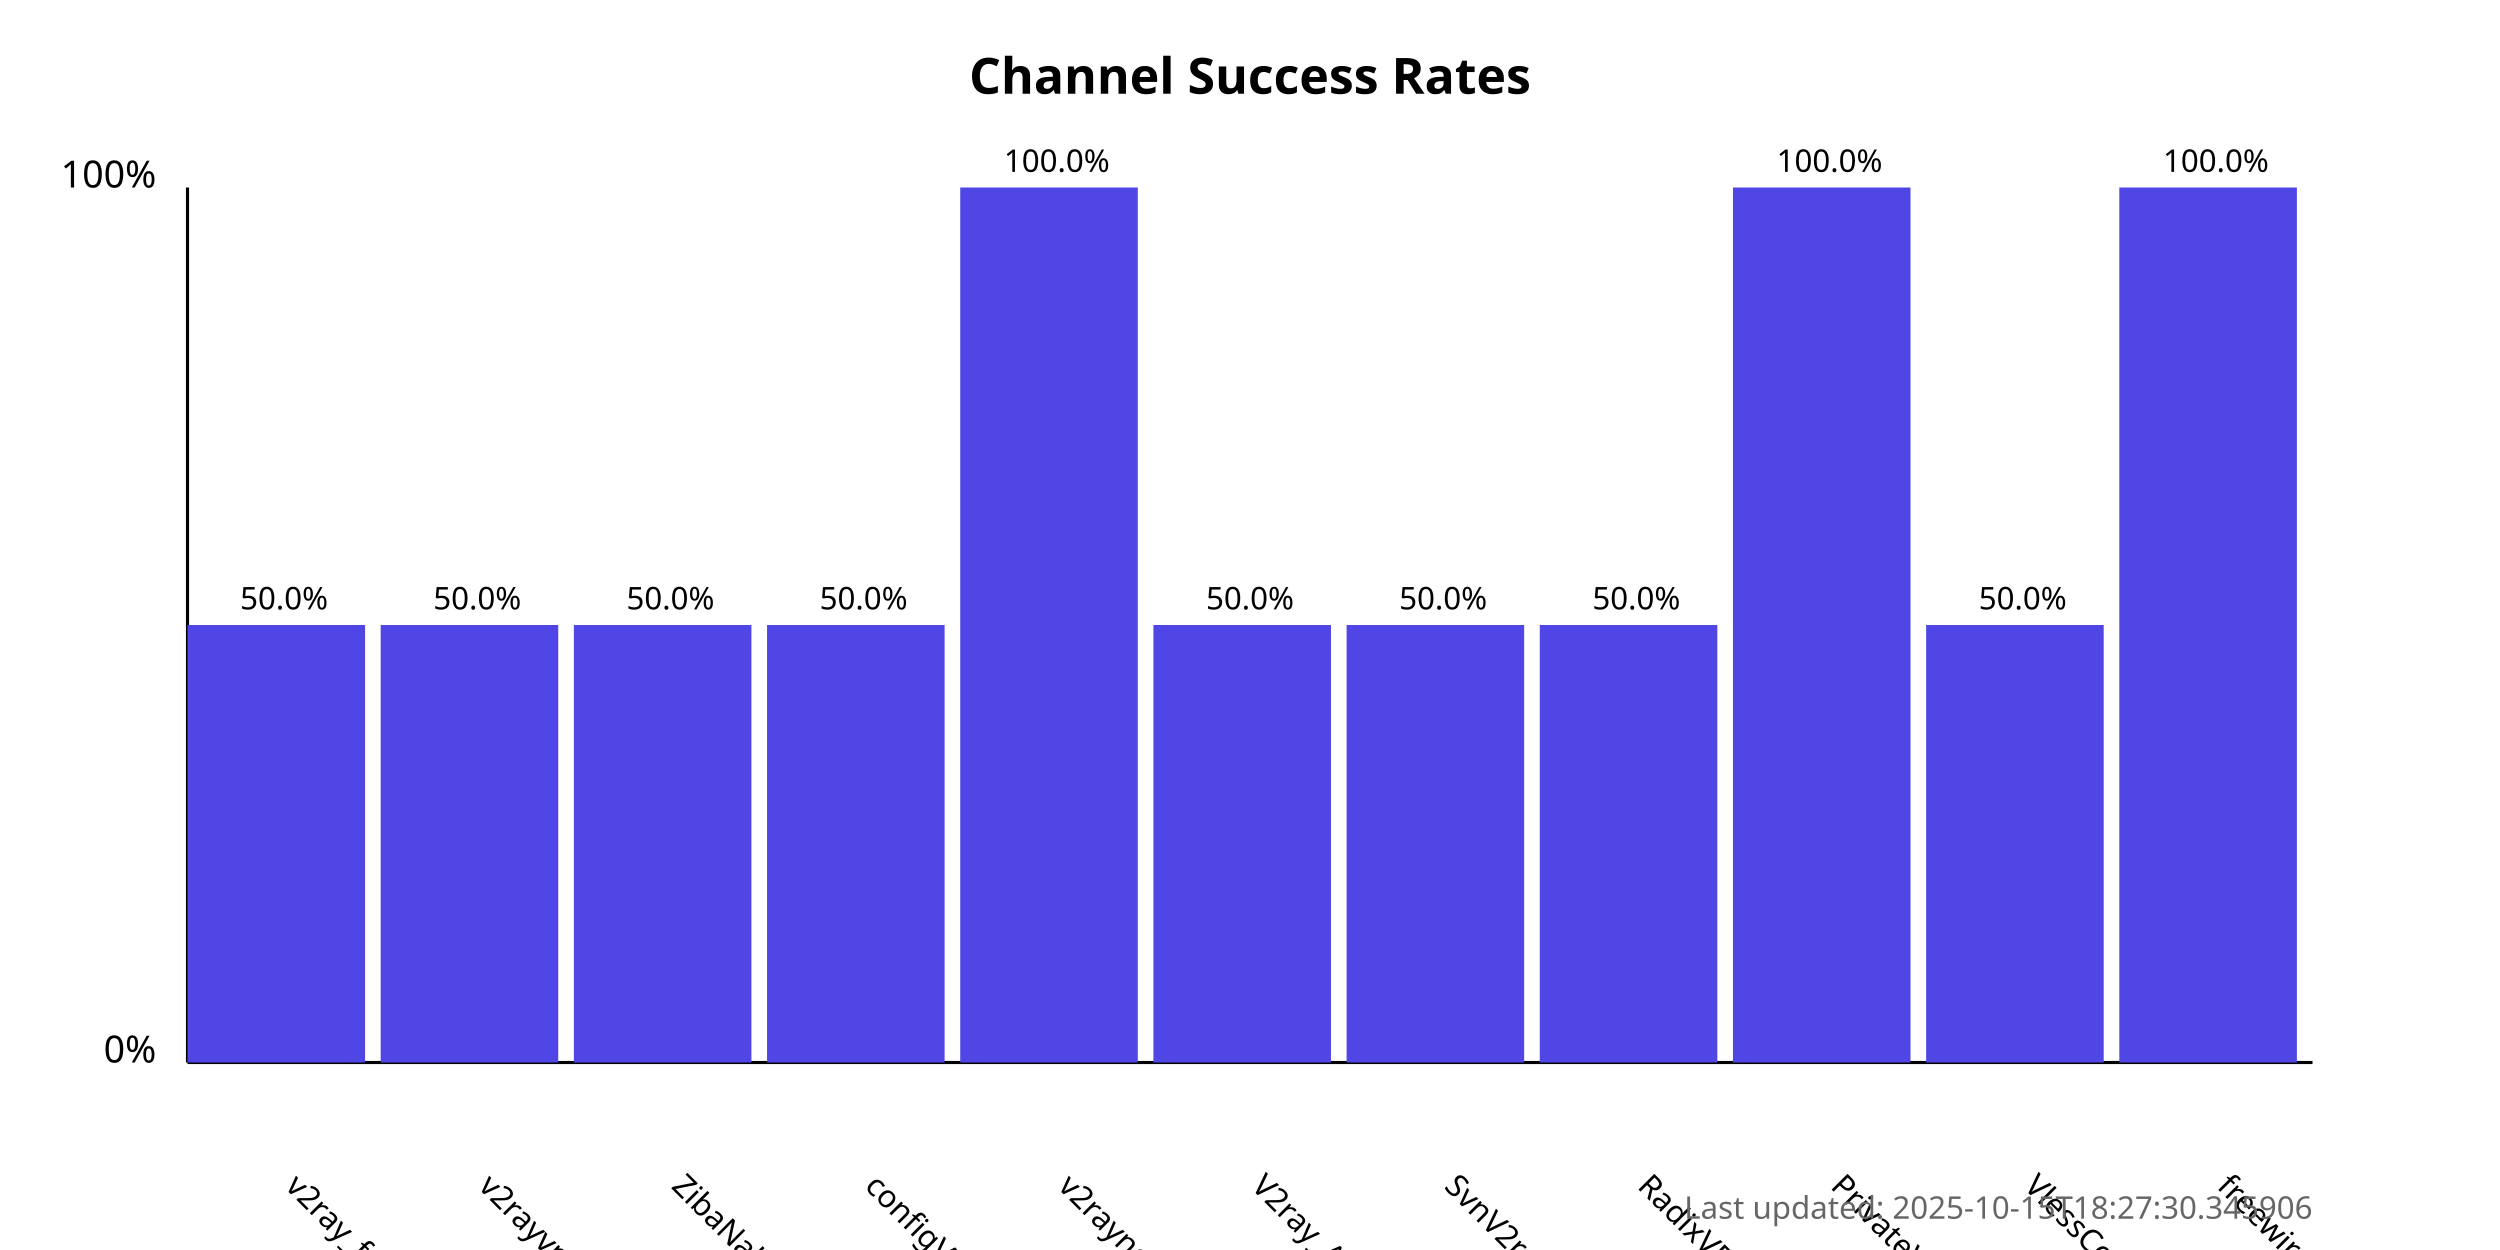
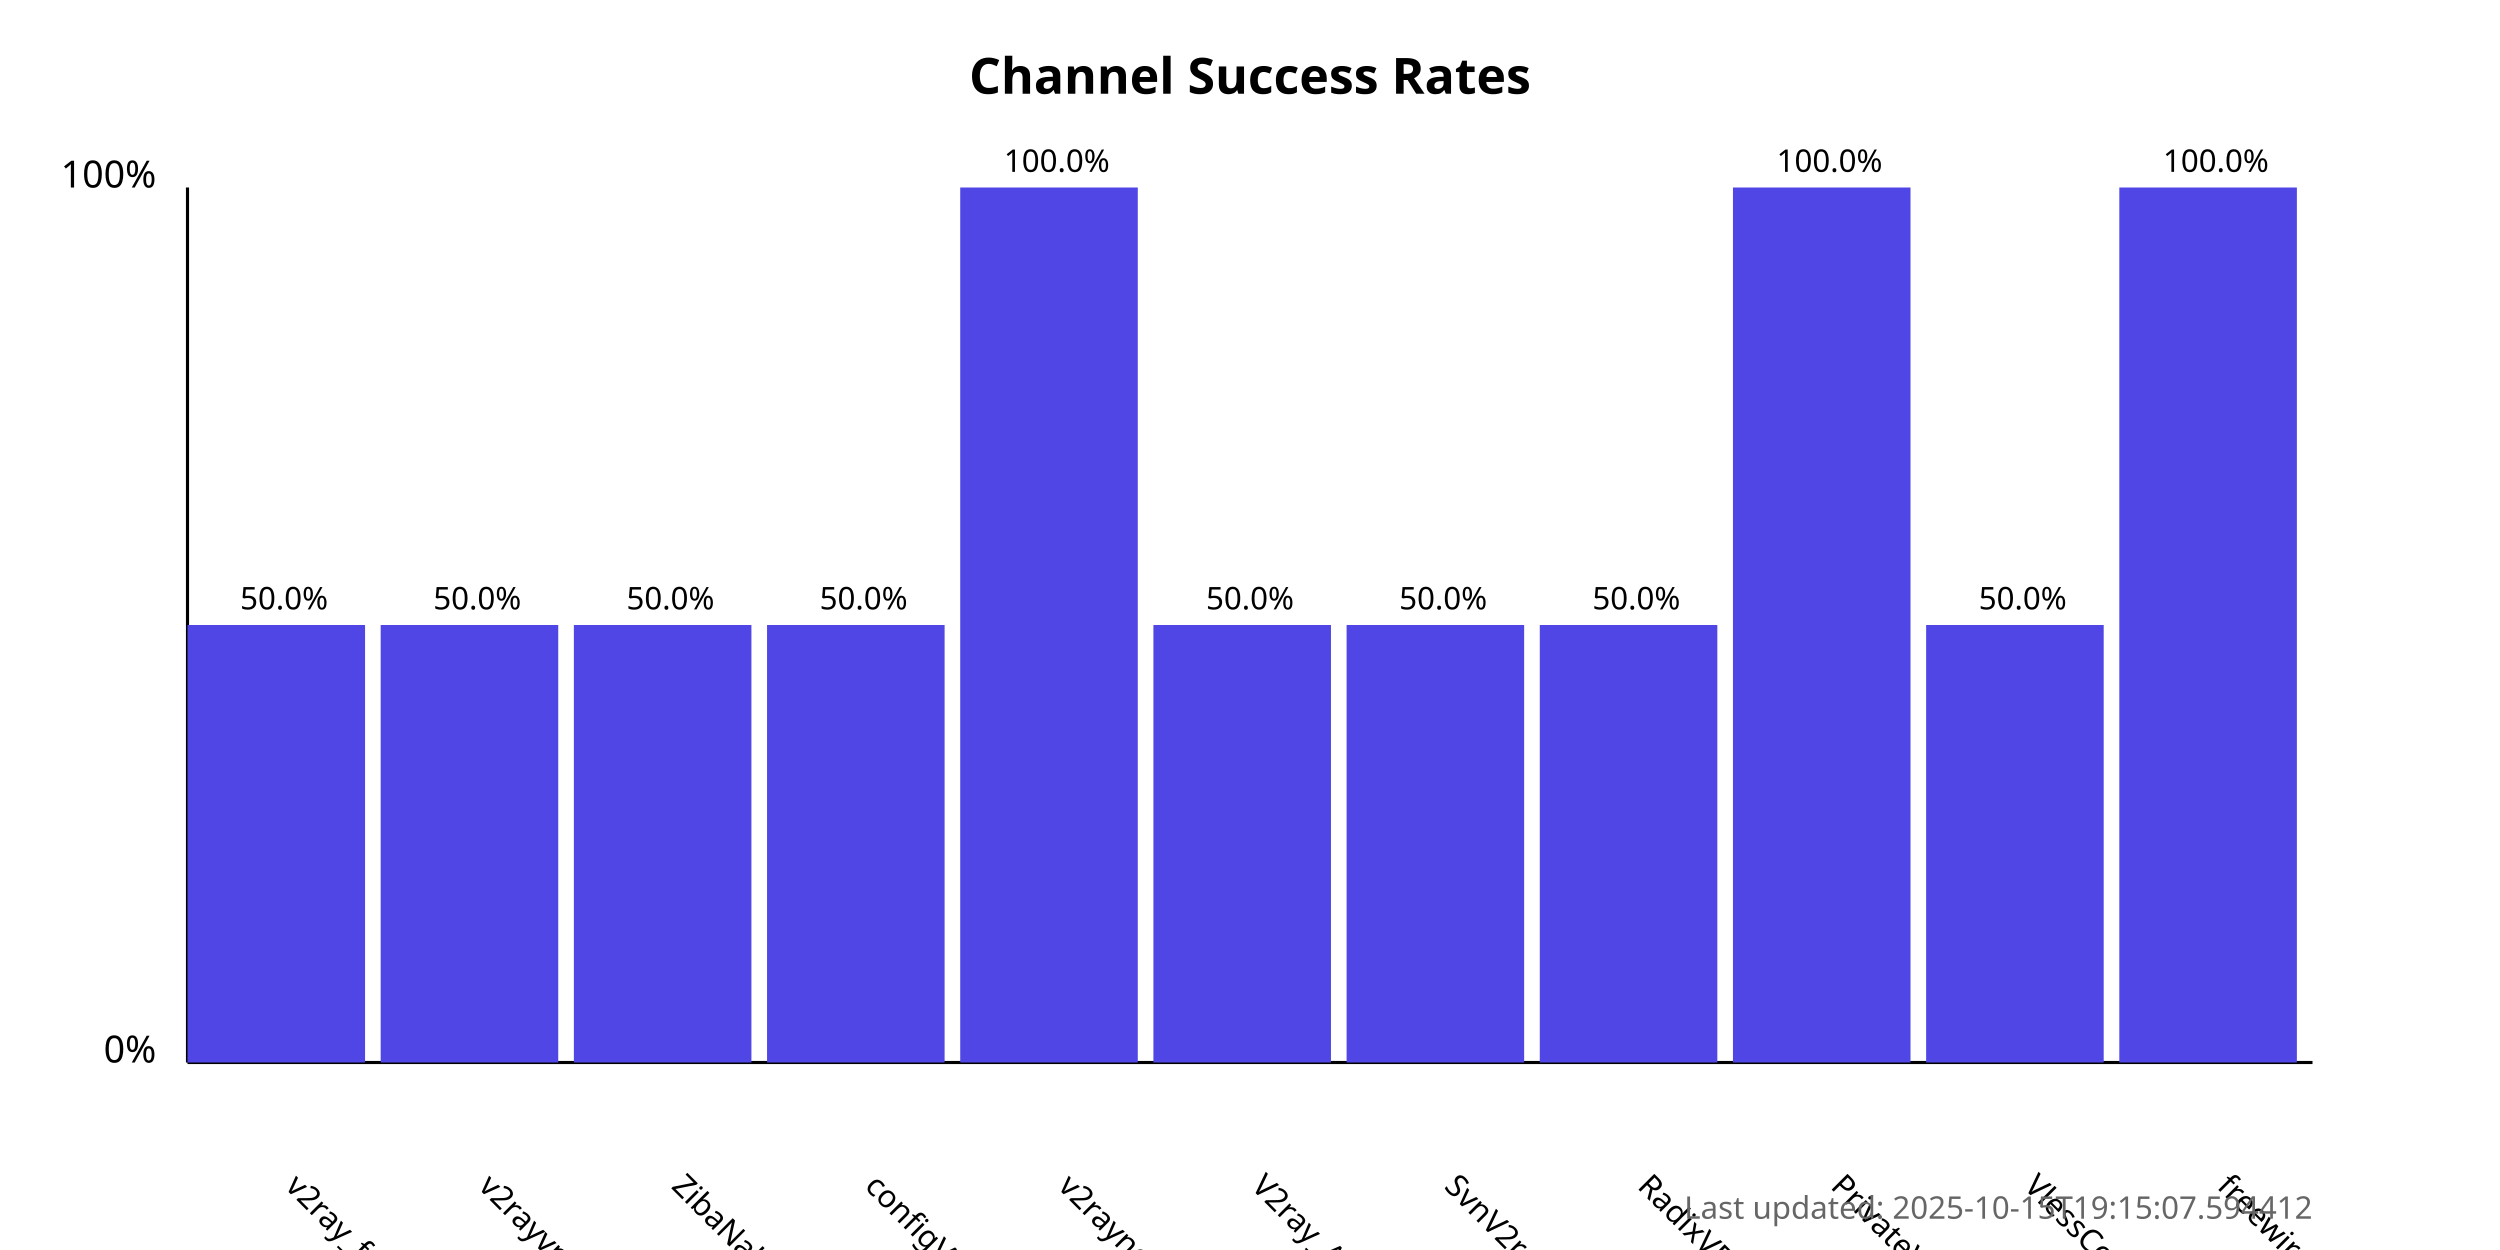
<svg xmlns="http://www.w3.org/2000/svg" width="800" height="400">
  <style>
            .chart-title { font: bold 16px sans-serif; }
            .axis-label { font: 12px sans-serif; }
            .tick-label { font: 10px sans-serif; }
            .bar { fill: #4f46e5; }
            .bar:hover { fill: #6366f1; }
            .timestamp { font: 10px sans-serif; fill: #666; }
        </style>
  <text x="400.0" y="30" text-anchor="middle" class="chart-title">
            Channel Success Rates
        </text>
  <line x1="60" y1="340" x2="60" y2="60" stroke="black" stroke-width="1" />
  <line x1="60" y1="340" x2="740" y2="340" stroke="black" stroke-width="1" />
  <text x="50" y="340" text-anchor="end" class="axis-label">0%</text>
  <text x="50" y="60" text-anchor="end" class="axis-label">100%</text>
  <g>
    <rect x="60" y="200.0" width="56.818" height="140.0" class="bar" />
    <text x="90.909" y="380" transform="rotate(45, 90.90909, 380)" text-anchor="start" class="tick-label">
                v2ray_free_conf
            </text>
    <text x="90.909" y="195.0" text-anchor="middle" class="tick-label">
                50.0%
            </text>
  </g>
  <g>
    <rect x="121.818" y="200.0" width="56.818" height="140.0" class="bar" />
    <text x="152.727" y="380" transform="rotate(45, 152.7273, 380)" text-anchor="start" class="tick-label">
                v2rayvpno
            </text>
    <text x="152.727" y="195.0" text-anchor="middle" class="tick-label">
                50.0%
            </text>
  </g>
  <g>
    <rect x="183.636" y="200.0" width="56.818" height="140.0" class="bar" />
    <text x="214.545" y="380" transform="rotate(45, 214.5455, 380)" text-anchor="start" class="tick-label">
                ZibaNabz
            </text>
    <text x="214.545" y="195.0" text-anchor="middle" class="tick-label">
                50.0%
            </text>
  </g>
  <g>
    <rect x="245.455" y="200.0" width="56.818" height="140.0" class="bar" />
    <text x="276.364" y="380" transform="rotate(45, 276.3636, 380)" text-anchor="start" class="tick-label">
                configV2rayForFree
            </text>
    <text x="276.364" y="195.0" text-anchor="middle" class="tick-label">
                50.0%
            </text>
  </g>
  <g>
    <rect x="307.273" y="60.0" width="56.818" height="280.0" class="bar" />
    <text x="338.182" y="380" transform="rotate(45, 338.1818, 380)" text-anchor="start" class="tick-label">
                v2rayngvpn
            </text>
    <text x="338.182" y="55.0" text-anchor="middle" class="tick-label">
                100.0%
            </text>
  </g>
  <g>
    <rect x="369.091" y="200.0" width="56.818" height="140.0" class="bar" />
    <text x="400.0" y="380" transform="rotate(45, 400.0, 380)" text-anchor="start" class="tick-label">
                V2ray_Alpha
            </text>
    <text x="400.0" y="195.0" text-anchor="middle" class="tick-label">
                50.0%
            </text>
  </g>
  <g>
    <rect x="430.909" y="200.0" width="56.818" height="140.0" class="bar" />
    <text x="461.818" y="380" transform="rotate(45, 461.8182, 380)" text-anchor="start" class="tick-label">
                SvnV2ray
            </text>
    <text x="461.818" y="195.0" text-anchor="middle" class="tick-label">
                50.0%
            </text>
  </g>
  <g>
    <rect x="492.727" y="200.0" width="56.818" height="140.0" class="bar" />
    <text x="523.636" y="380" transform="rotate(45, 523.6364, 380)" text-anchor="start" class="tick-label">
                RadixVPN
            </text>
    <text x="523.636" y="195.0" text-anchor="middle" class="tick-label">
                50.0%
            </text>
  </g>
  <g>
    <rect x="554.545" y="60.0" width="56.818" height="280.0" class="bar" />
    <text x="585.455" y="380" transform="rotate(45, 585.4545, 380)" text-anchor="start" class="tick-label">
                PrivateVPNs
            </text>
    <text x="585.455" y="55.0" text-anchor="middle" class="tick-label">
                100.0%
            </text>
  </g>
  <g>
    <rect x="616.364" y="200.0" width="56.818" height="140.0" class="bar" />
    <text x="647.273" y="380" transform="rotate(45, 647.2727, 380)" text-anchor="start" class="tick-label">
                VlessConfig
            </text>
    <text x="647.273" y="195.0" text-anchor="middle" class="tick-label">
                50.0%
            </text>
  </g>
  <g>
    <rect x="678.182" y="60.0" width="56.818" height="280.0" class="bar" />
    <text x="709.091" y="380" transform="rotate(45, 709.0909, 380)" text-anchor="start" class="tick-label">
                freewireguard
            </text>
    <text x="709.091" y="55.0" text-anchor="middle" class="tick-label">
                100.0%
            </text>
  </g>
  <text x="740" y="390" text-anchor="end" class="timestamp">
-             Last updated: 2025-10-15T18:27:30.345906
+             Last updated: 2025-10-15T19:15:07.594412
        </text>
</svg>
